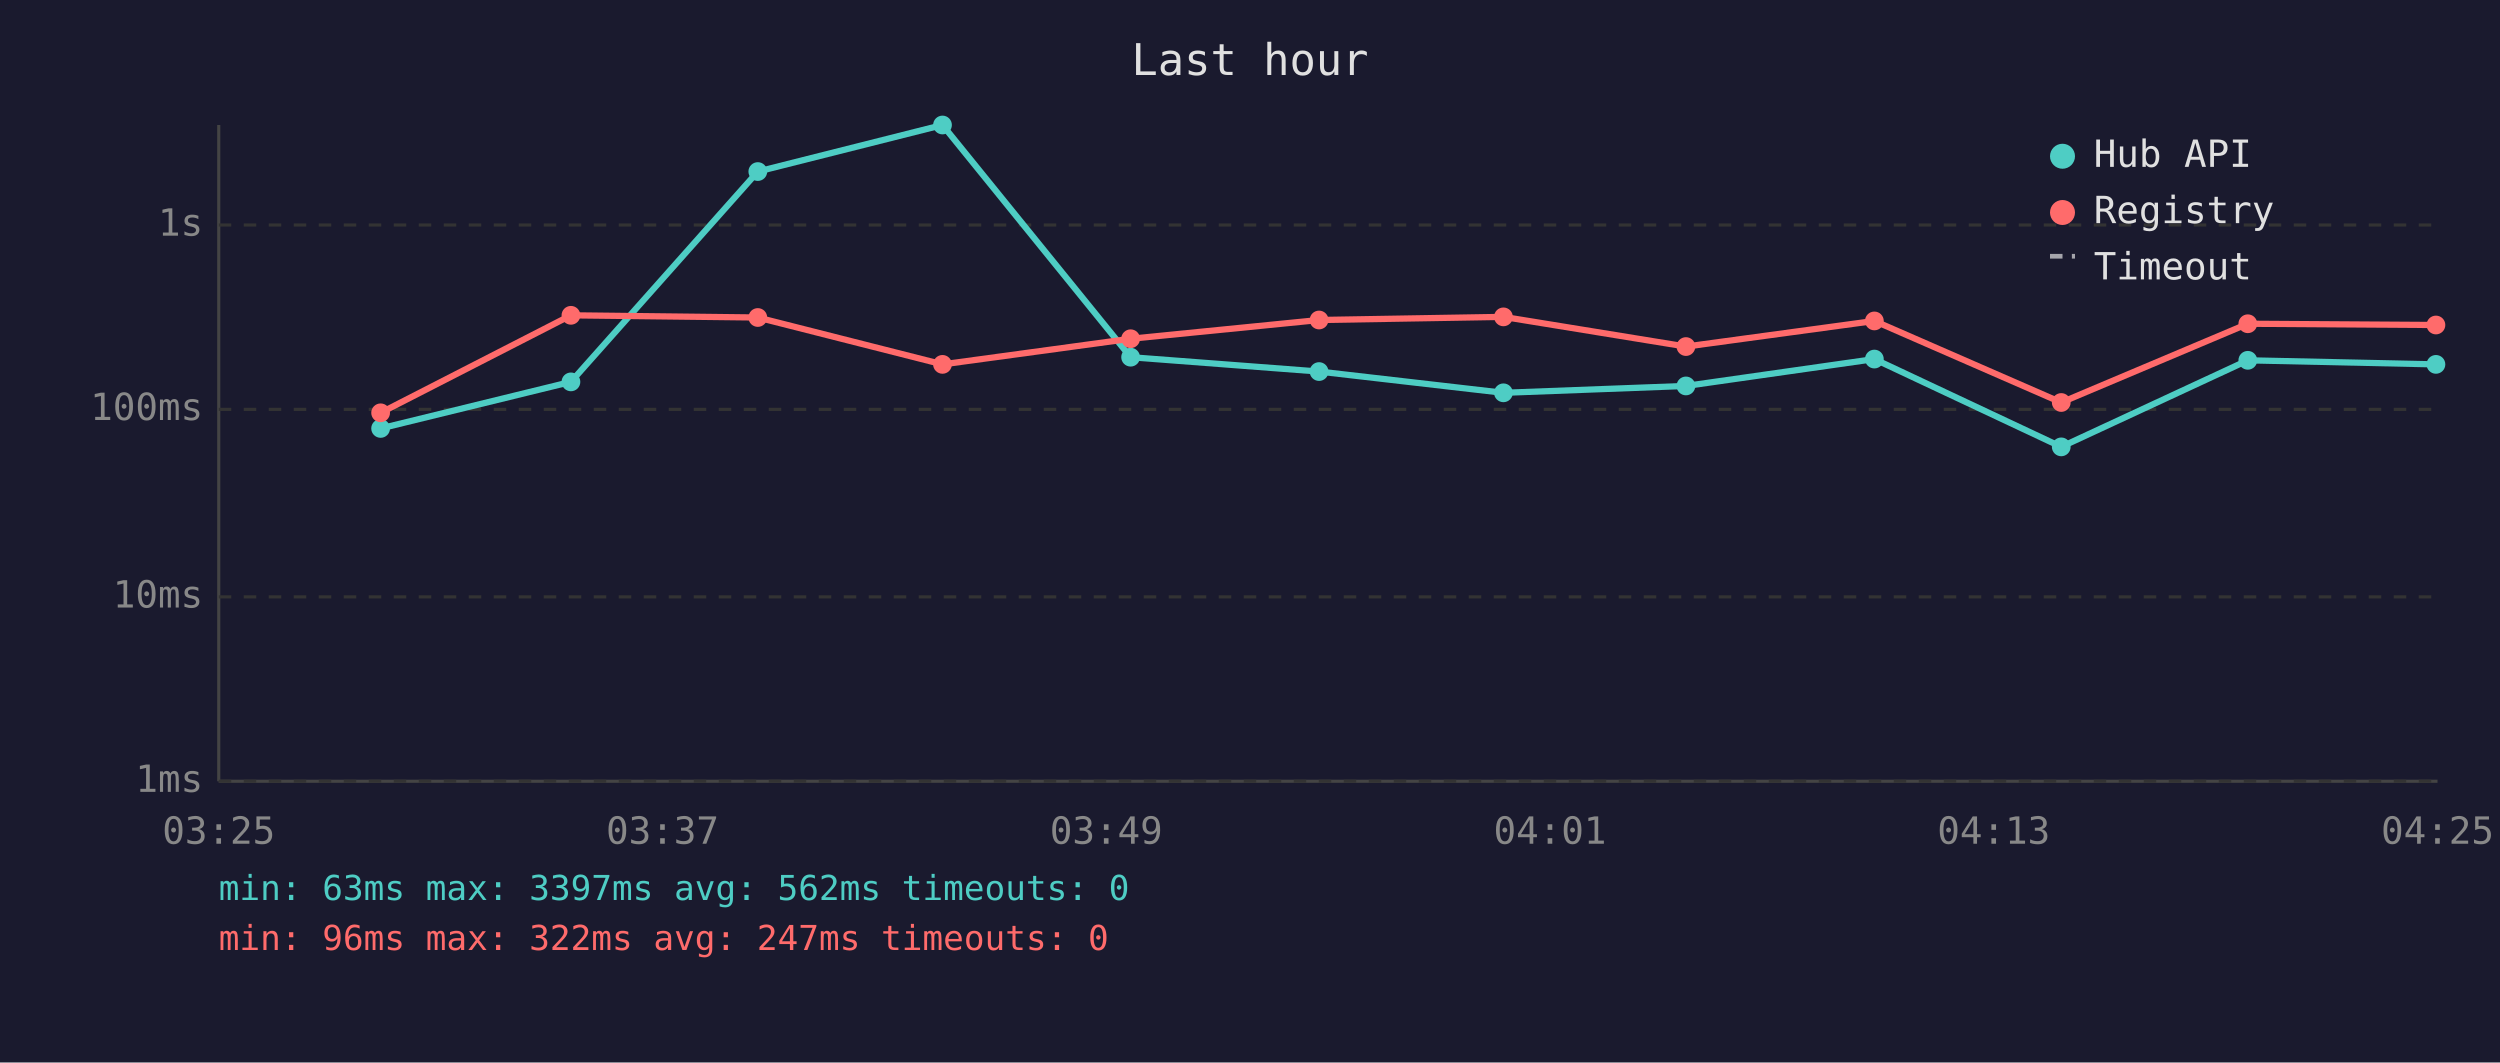
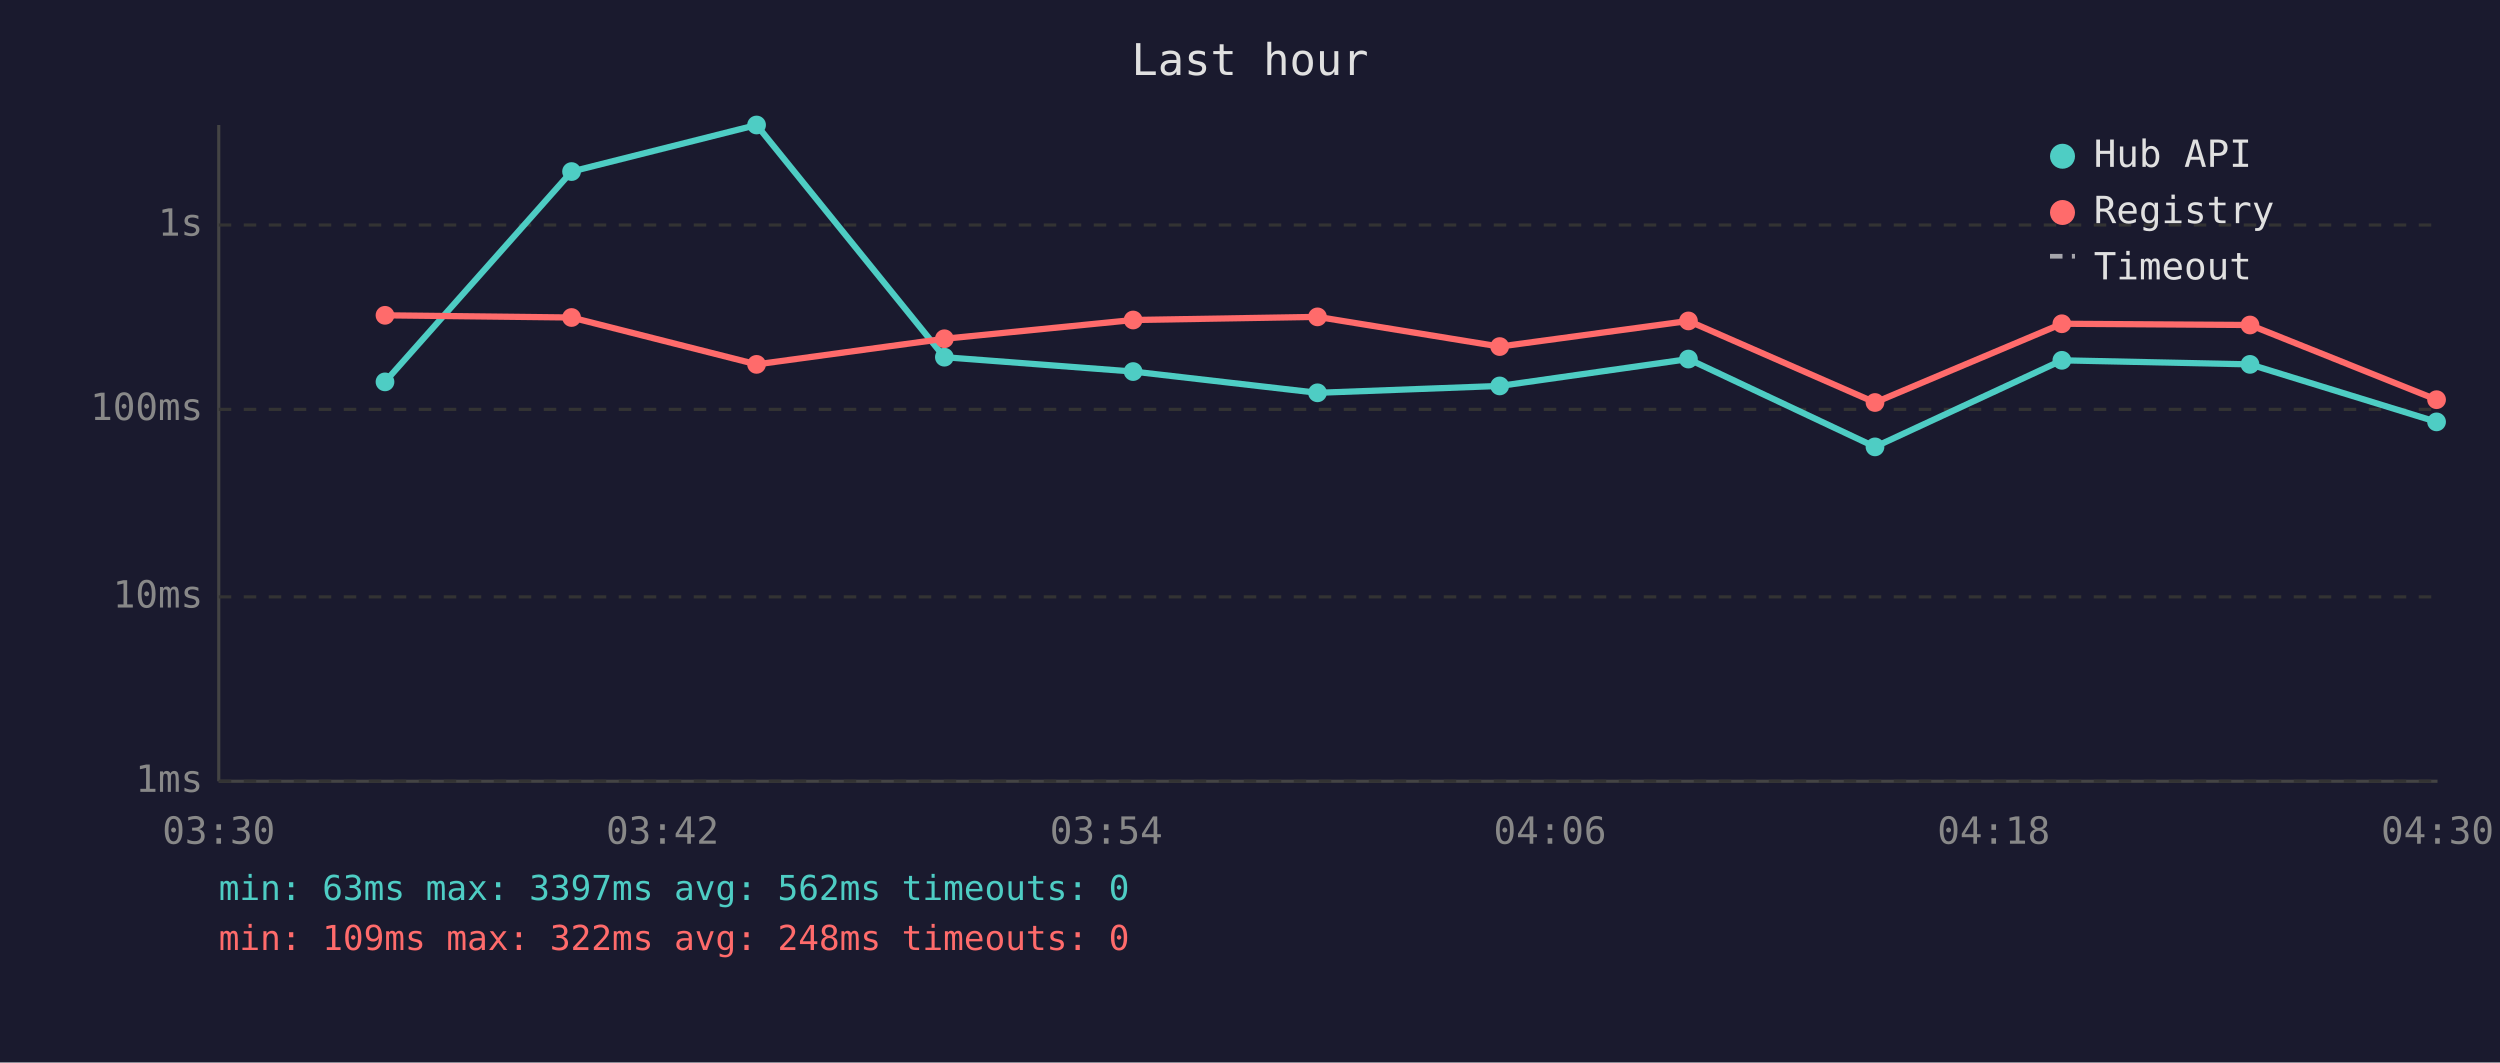
<svg xmlns="http://www.w3.org/2000/svg" viewBox="0 0 800 340" font-family="monospace" font-size="12">
  <rect width="800" height="340" fill="#1a1a2e" />
  <text x="400" y="24" fill="#e0e0e0" font-size="14" text-anchor="middle">Last hour</text>
  <line x1="70" y1="40" x2="70" y2="250" stroke="#444" stroke-width="1" />
  <line x1="70" y1="250" x2="780" y2="250" stroke="#444" stroke-width="1" />
  <line x1="70" y1="250" x2="780" y2="250" stroke="#333" stroke-width="1" stroke-dasharray="4" />
  <text x="65" y="250" fill="#888" text-anchor="end" dominant-baseline="middle">1ms</text>
  <line x1="70" y1="191" x2="780" y2="191" stroke="#333" stroke-width="1" stroke-dasharray="4" />
  <text x="65" y="191" fill="#888" text-anchor="end" dominant-baseline="middle">10ms</text>
  <line x1="70" y1="131" x2="780" y2="131" stroke="#333" stroke-width="1" stroke-dasharray="4" />
  <text x="65" y="131" fill="#888" text-anchor="end" dominant-baseline="middle">100ms</text>
  <line x1="70" y1="72" x2="780" y2="72" stroke="#333" stroke-width="1" stroke-dasharray="4" />
  <text x="65" y="72" fill="#888" text-anchor="end" dominant-baseline="middle">1s</text>
-   <text x="70" y="270" fill="#888" text-anchor="middle">03:25</text>
-   <text x="212" y="270" fill="#888" text-anchor="middle">03:37</text>
-   <text x="354" y="270" fill="#888" text-anchor="middle">03:49</text>
-   <text x="496" y="270" fill="#888" text-anchor="middle">04:01</text>
-   <text x="638" y="270" fill="#888" text-anchor="middle">04:13</text>
-   <text x="780" y="270" fill="#888" text-anchor="middle">04:25</text>
-   <polyline points="121.8,137.1 182.7,122.2 242.5,54.9 301.6,40.0 361.8,114.3 422.1,118.9 481.1,125.7 539.5,123.5 599.8,114.9 659.6,143.0 719.3,115.3 779.5,116.6" fill="none" stroke="#4ecdc4" stroke-width="2" opacity="1" />
-   <circle cx="121.8" cy="137.1" r="3" fill="#4ecdc4" />
-   <circle cx="182.7" cy="122.2" r="3" fill="#4ecdc4" />
-   <circle cx="242.5" cy="54.9" r="3" fill="#4ecdc4" />
-   <circle cx="301.6" cy="40.0" r="3" fill="#4ecdc4" />
-   <circle cx="361.8" cy="114.3" r="3" fill="#4ecdc4" />
-   <circle cx="422.1" cy="118.9" r="3" fill="#4ecdc4" />
-   <circle cx="481.1" cy="125.7" r="3" fill="#4ecdc4" />
-   <circle cx="539.5" cy="123.5" r="3" fill="#4ecdc4" />
-   <circle cx="599.8" cy="114.9" r="3" fill="#4ecdc4" />
-   <circle cx="659.6" cy="143.0" r="3" fill="#4ecdc4" />
-   <circle cx="719.3" cy="115.3" r="3" fill="#4ecdc4" />
-   <circle cx="779.5" cy="116.6" r="3" fill="#4ecdc4" />
-   <polyline points="121.8,132.1 182.7,100.9 242.5,101.6 301.6,116.6 361.8,108.4 422.1,102.4 481.1,101.4 539.5,110.9 599.8,102.7 659.6,128.8 719.3,103.6 779.5,104.0" fill="none" stroke="#ff6b6b" stroke-width="2" opacity="1" />
-   <circle cx="121.8" cy="132.1" r="3" fill="#ff6b6b" />
-   <circle cx="182.7" cy="100.9" r="3" fill="#ff6b6b" />
-   <circle cx="242.5" cy="101.6" r="3" fill="#ff6b6b" />
-   <circle cx="301.6" cy="116.6" r="3" fill="#ff6b6b" />
-   <circle cx="361.8" cy="108.4" r="3" fill="#ff6b6b" />
-   <circle cx="422.1" cy="102.4" r="3" fill="#ff6b6b" />
-   <circle cx="481.1" cy="101.4" r="3" fill="#ff6b6b" />
-   <circle cx="539.5" cy="110.9" r="3" fill="#ff6b6b" />
-   <circle cx="599.8" cy="102.7" r="3" fill="#ff6b6b" />
-   <circle cx="659.6" cy="128.8" r="3" fill="#ff6b6b" />
-   <circle cx="719.3" cy="103.6" r="3" fill="#ff6b6b" />
-   <circle cx="779.5" cy="104.0" r="3" fill="#ff6b6b" />
+   <text x="70" y="270" fill="#888" text-anchor="middle">03:30</text>
+   <text x="212" y="270" fill="#888" text-anchor="middle">03:42</text>
+   <text x="354" y="270" fill="#888" text-anchor="middle">03:54</text>
+   <text x="496" y="270" fill="#888" text-anchor="middle">04:06</text>
+   <text x="638" y="270" fill="#888" text-anchor="middle">04:18</text>
+   <text x="780" y="270" fill="#888" text-anchor="middle">04:30</text>
+   <polyline points="123.2,122.2 182.9,54.9 242.1,40.0 302.2,114.3 362.6,118.9 421.6,125.7 479.9,123.5 540.3,114.9 600.0,143.0 659.8,115.3 720.0,116.6 779.7,135.0" fill="none" stroke="#4ecdc4" stroke-width="2" opacity="1" />
+   <circle cx="123.2" cy="122.2" r="3" fill="#4ecdc4" />
+   <circle cx="182.9" cy="54.9" r="3" fill="#4ecdc4" />
+   <circle cx="242.1" cy="40.0" r="3" fill="#4ecdc4" />
+   <circle cx="302.2" cy="114.3" r="3" fill="#4ecdc4" />
+   <circle cx="362.6" cy="118.9" r="3" fill="#4ecdc4" />
+   <circle cx="421.6" cy="125.7" r="3" fill="#4ecdc4" />
+   <circle cx="479.9" cy="123.5" r="3" fill="#4ecdc4" />
+   <circle cx="540.3" cy="114.9" r="3" fill="#4ecdc4" />
+   <circle cx="600.0" cy="143.0" r="3" fill="#4ecdc4" />
+   <circle cx="659.8" cy="115.3" r="3" fill="#4ecdc4" />
+   <circle cx="720.0" cy="116.6" r="3" fill="#4ecdc4" />
+   <circle cx="779.7" cy="135.0" r="3" fill="#4ecdc4" />
+   <polyline points="123.2,100.9 182.9,101.6 242.1,116.6 302.2,108.4 362.6,102.4 421.6,101.4 479.9,110.9 540.3,102.7 600.0,128.8 659.8,103.6 720.0,104.0 779.7,127.9" fill="none" stroke="#ff6b6b" stroke-width="2" opacity="1" />
+   <circle cx="123.2" cy="100.9" r="3" fill="#ff6b6b" />
+   <circle cx="182.9" cy="101.6" r="3" fill="#ff6b6b" />
+   <circle cx="242.1" cy="116.6" r="3" fill="#ff6b6b" />
+   <circle cx="302.2" cy="108.4" r="3" fill="#ff6b6b" />
+   <circle cx="362.6" cy="102.4" r="3" fill="#ff6b6b" />
+   <circle cx="421.6" cy="101.4" r="3" fill="#ff6b6b" />
+   <circle cx="479.9" cy="110.9" r="3" fill="#ff6b6b" />
+   <circle cx="540.3" cy="102.7" r="3" fill="#ff6b6b" />
+   <circle cx="600.0" cy="128.8" r="3" fill="#ff6b6b" />
+   <circle cx="659.8" cy="103.6" r="3" fill="#ff6b6b" />
+   <circle cx="720.0" cy="104.0" r="3" fill="#ff6b6b" />
+   <circle cx="779.7" cy="127.9" r="3" fill="#ff6b6b" />
  <circle cx="660" cy="50" r="4" fill="#4ecdc4" />
  <text x="670" y="50" fill="#e0e0e0" dominant-baseline="middle">Hub API</text>
  <circle cx="660" cy="68" r="4" fill="#ff6b6b" />
  <text x="670" y="68" fill="#e0e0e0" dominant-baseline="middle">Registry</text>
  <line x1="656" y1="82" x2="664" y2="82" stroke="#e0e0e0" stroke-width="1.5" stroke-dasharray="4,3" opacity="0.7" />
  <text x="670" y="86" fill="#e0e0e0" dominant-baseline="middle">Timeout</text>
  <text x="70" y="288" fill="#4ecdc4" font-size="11">min: 63ms  max: 3397ms  avg: 562ms  timeouts: 0</text>
-   <text x="70" y="304" fill="#ff6b6b" font-size="11">min: 96ms  max: 322ms  avg: 247ms  timeouts: 0</text>
+   <text x="70" y="304" fill="#ff6b6b" font-size="11">min: 109ms  max: 322ms  avg: 248ms  timeouts: 0</text>
</svg>
